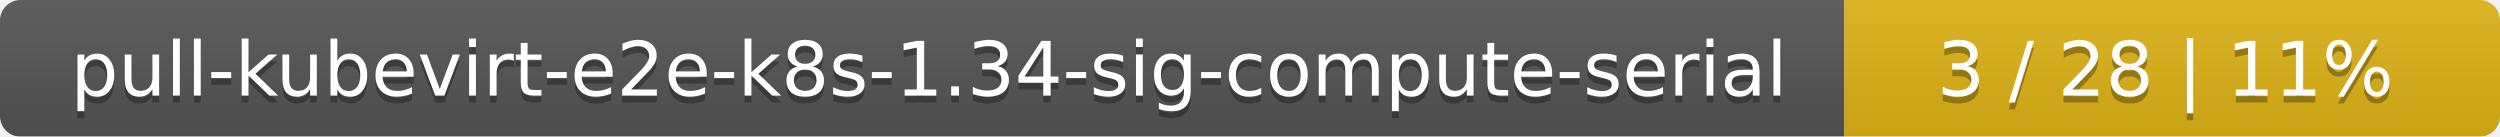
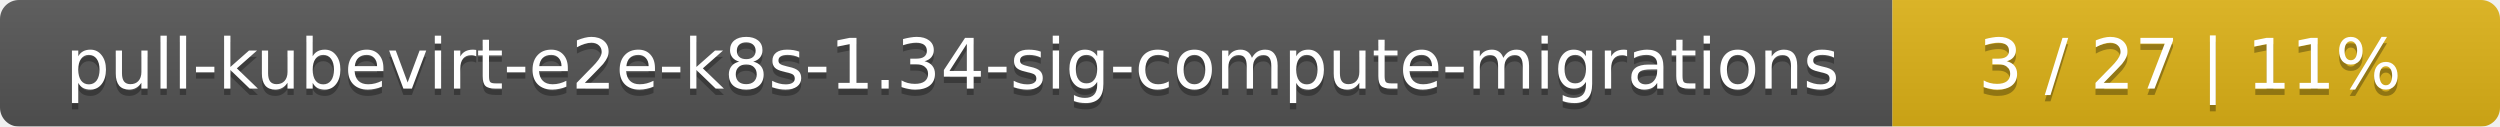
- <svg xmlns="http://www.w3.org/2000/svg" width="366" height="20">
+ <svg xmlns="http://www.w3.org/2000/svg" width="395" height="20">
  <linearGradient id="smooth" x2="0" y2="100%">
    <stop offset="0" stop-color="#bbb" stop-opacity=".1" />
    <stop offset="1" stop-opacity=".1" />
  </linearGradient>
  <mask id="round">
-     <rect width="366" height="20" rx="3" fill="#fff" />
+     <rect width="395" height="20" rx="3" fill="#fff" />
  </mask>
  <g mask="url(#round)">
-     <rect width="270" height="20" fill="#555" />
-     <rect x="270" width="96" height="20" fill="#dfb317" />
-     <rect width="366" height="20" fill="url(#smooth)" />
+     <rect width="299" height="20" fill="#555" />
+     <rect x="299" width="96" height="20" fill="#dfb317" />
+     <rect width="395" height="20" fill="url(#smooth)" />
  </g>
  <g fill="#fff" text-anchor="middle" font-family="DejaVu Sans,Verdana,Geneva,sans-serif" font-size="11">
-     <text x="136" y="15" fill="#010101" fill-opacity=".3">pull-kubevirt-e2e-k8s-1.34-sig-compute-serial</text>
-     <text x="136" y="14">pull-kubevirt-e2e-k8s-1.34-sig-compute-serial</text>
-     <text x="317" y="15" fill="#010101" fill-opacity=".3">3 / 28    |    11%</text>
-     <text x="317" y="14">3 / 28    |    11%</text>
+     <text x="150.5" y="15" fill="#010101" fill-opacity=".3">pull-kubevirt-e2e-k8s-1.34-sig-compute-migrations</text>
+     <text x="150.5" y="14">pull-kubevirt-e2e-k8s-1.34-sig-compute-migrations</text>
+     <text x="346" y="15" fill="#010101" fill-opacity=".3">3 / 27    |    11%</text>
+     <text x="346" y="14">3 / 27    |    11%</text>
  </g>
</svg>
